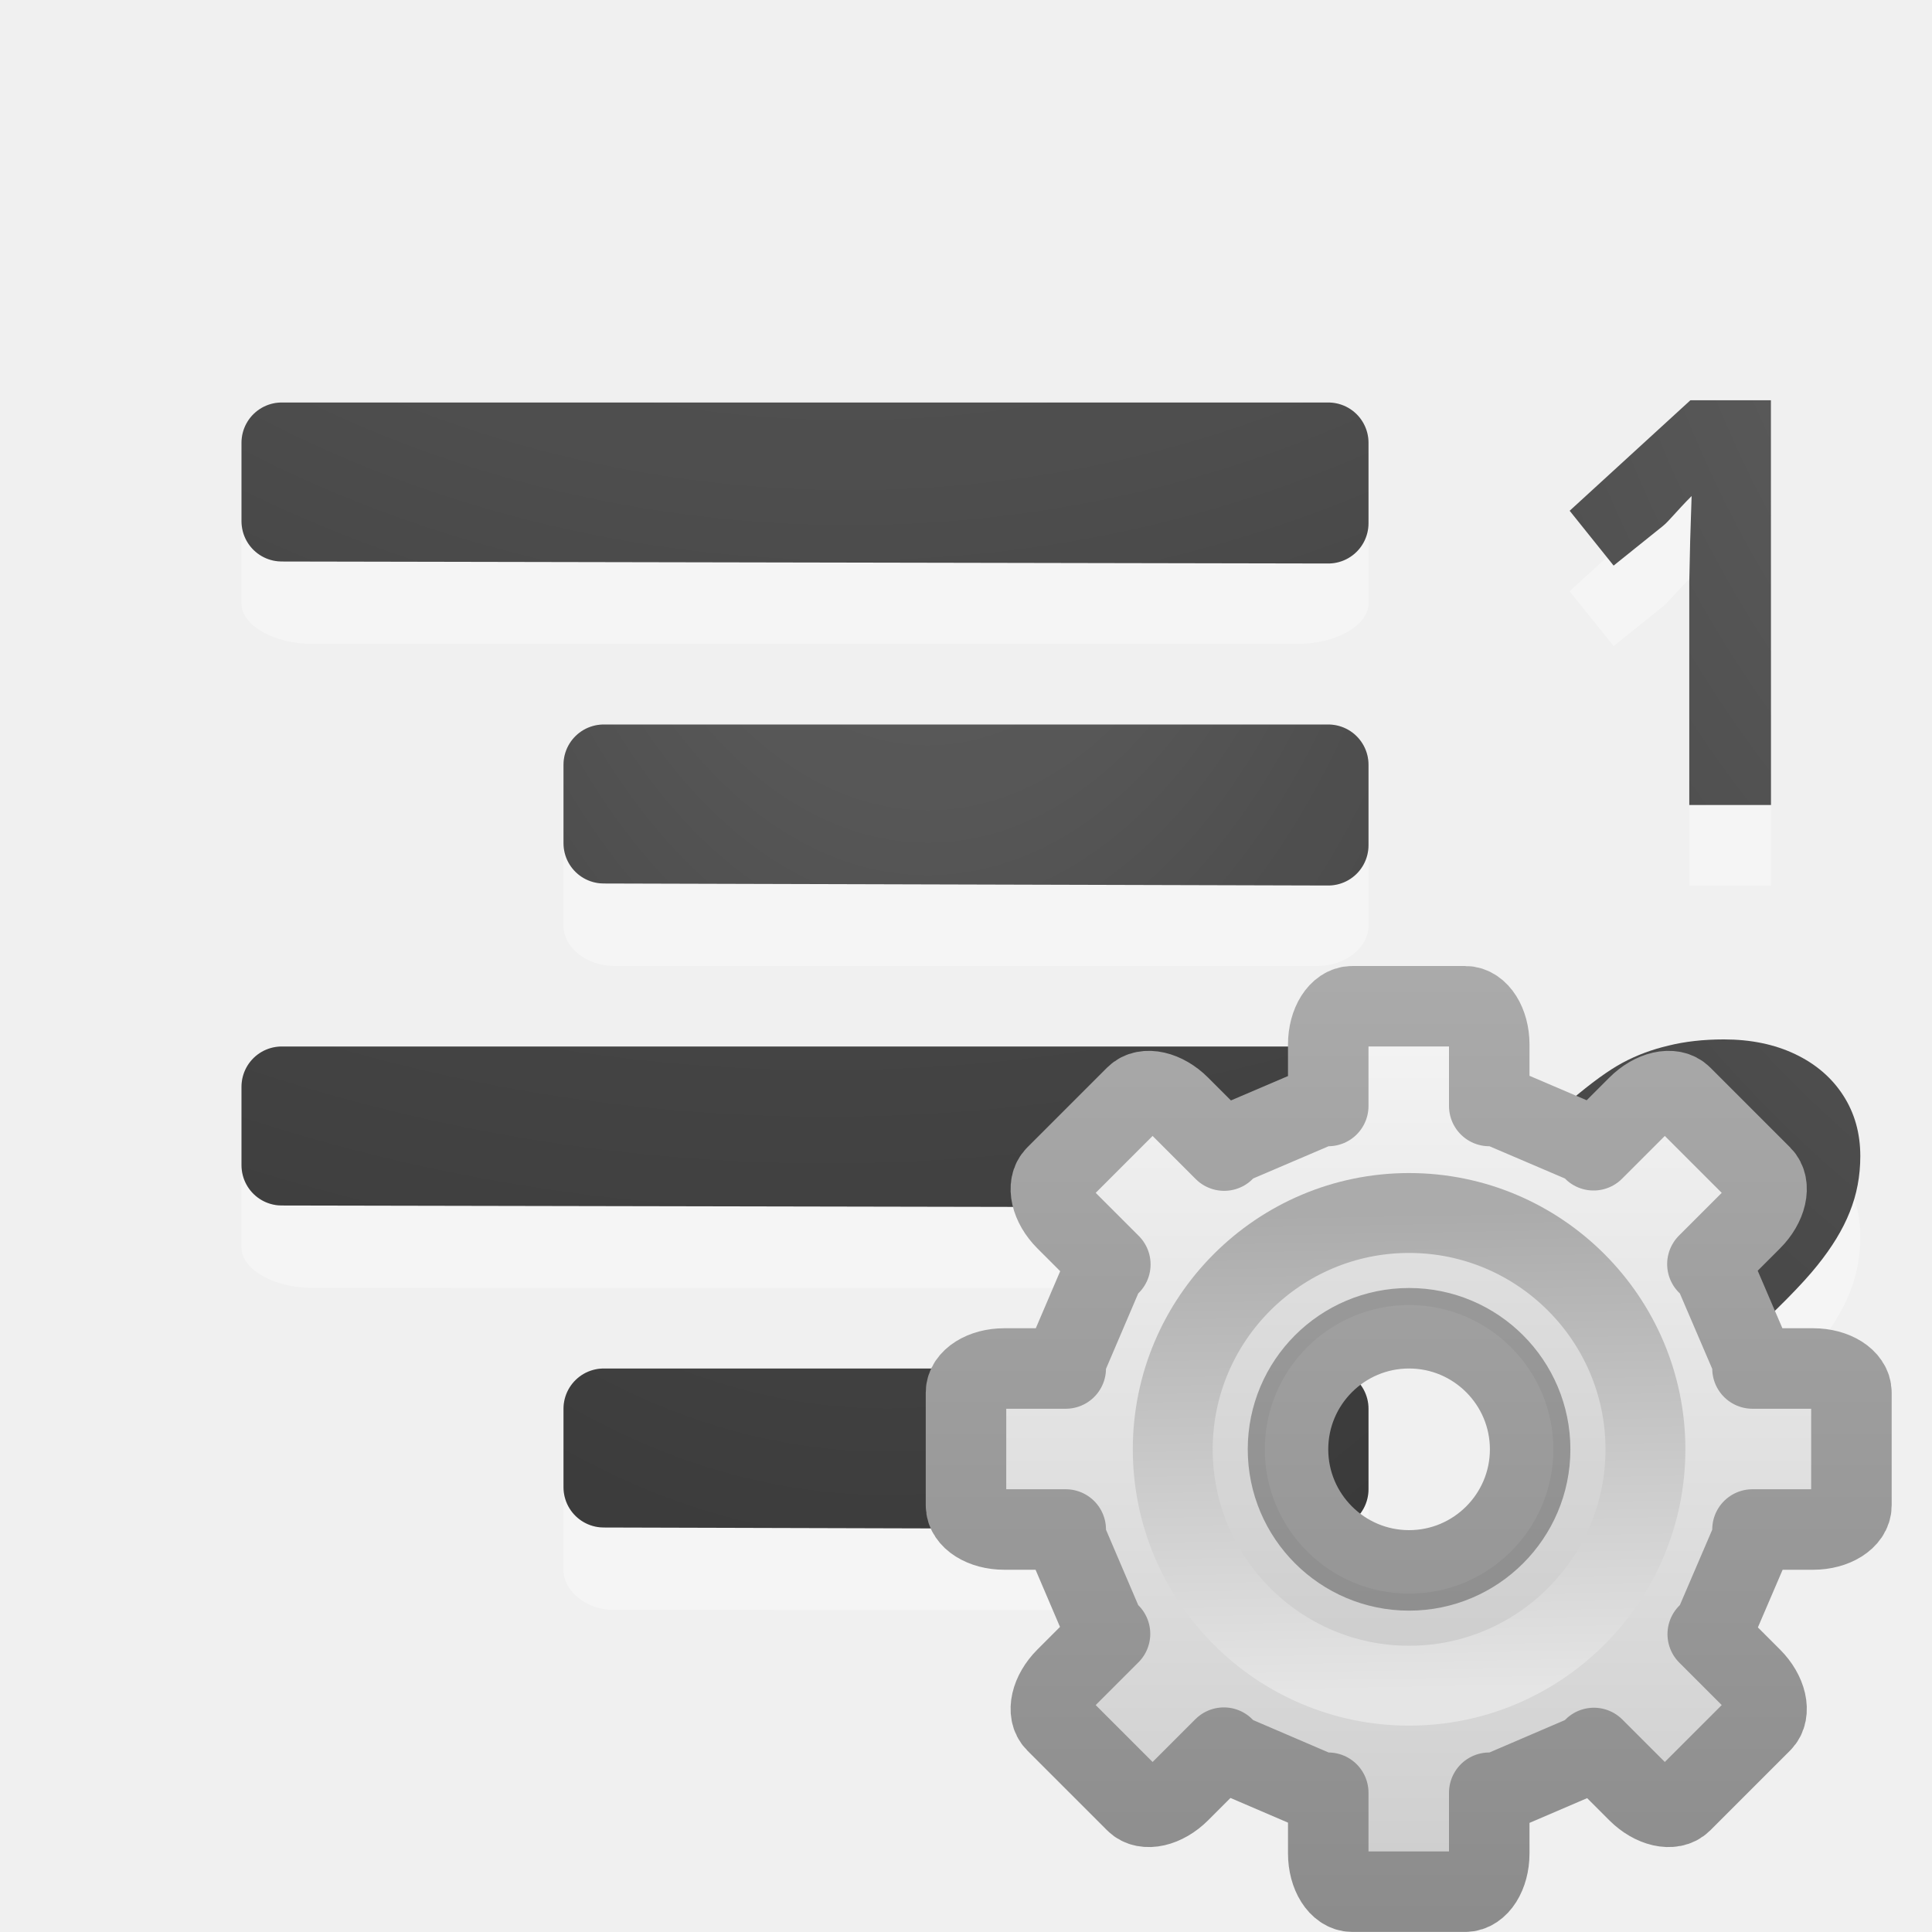
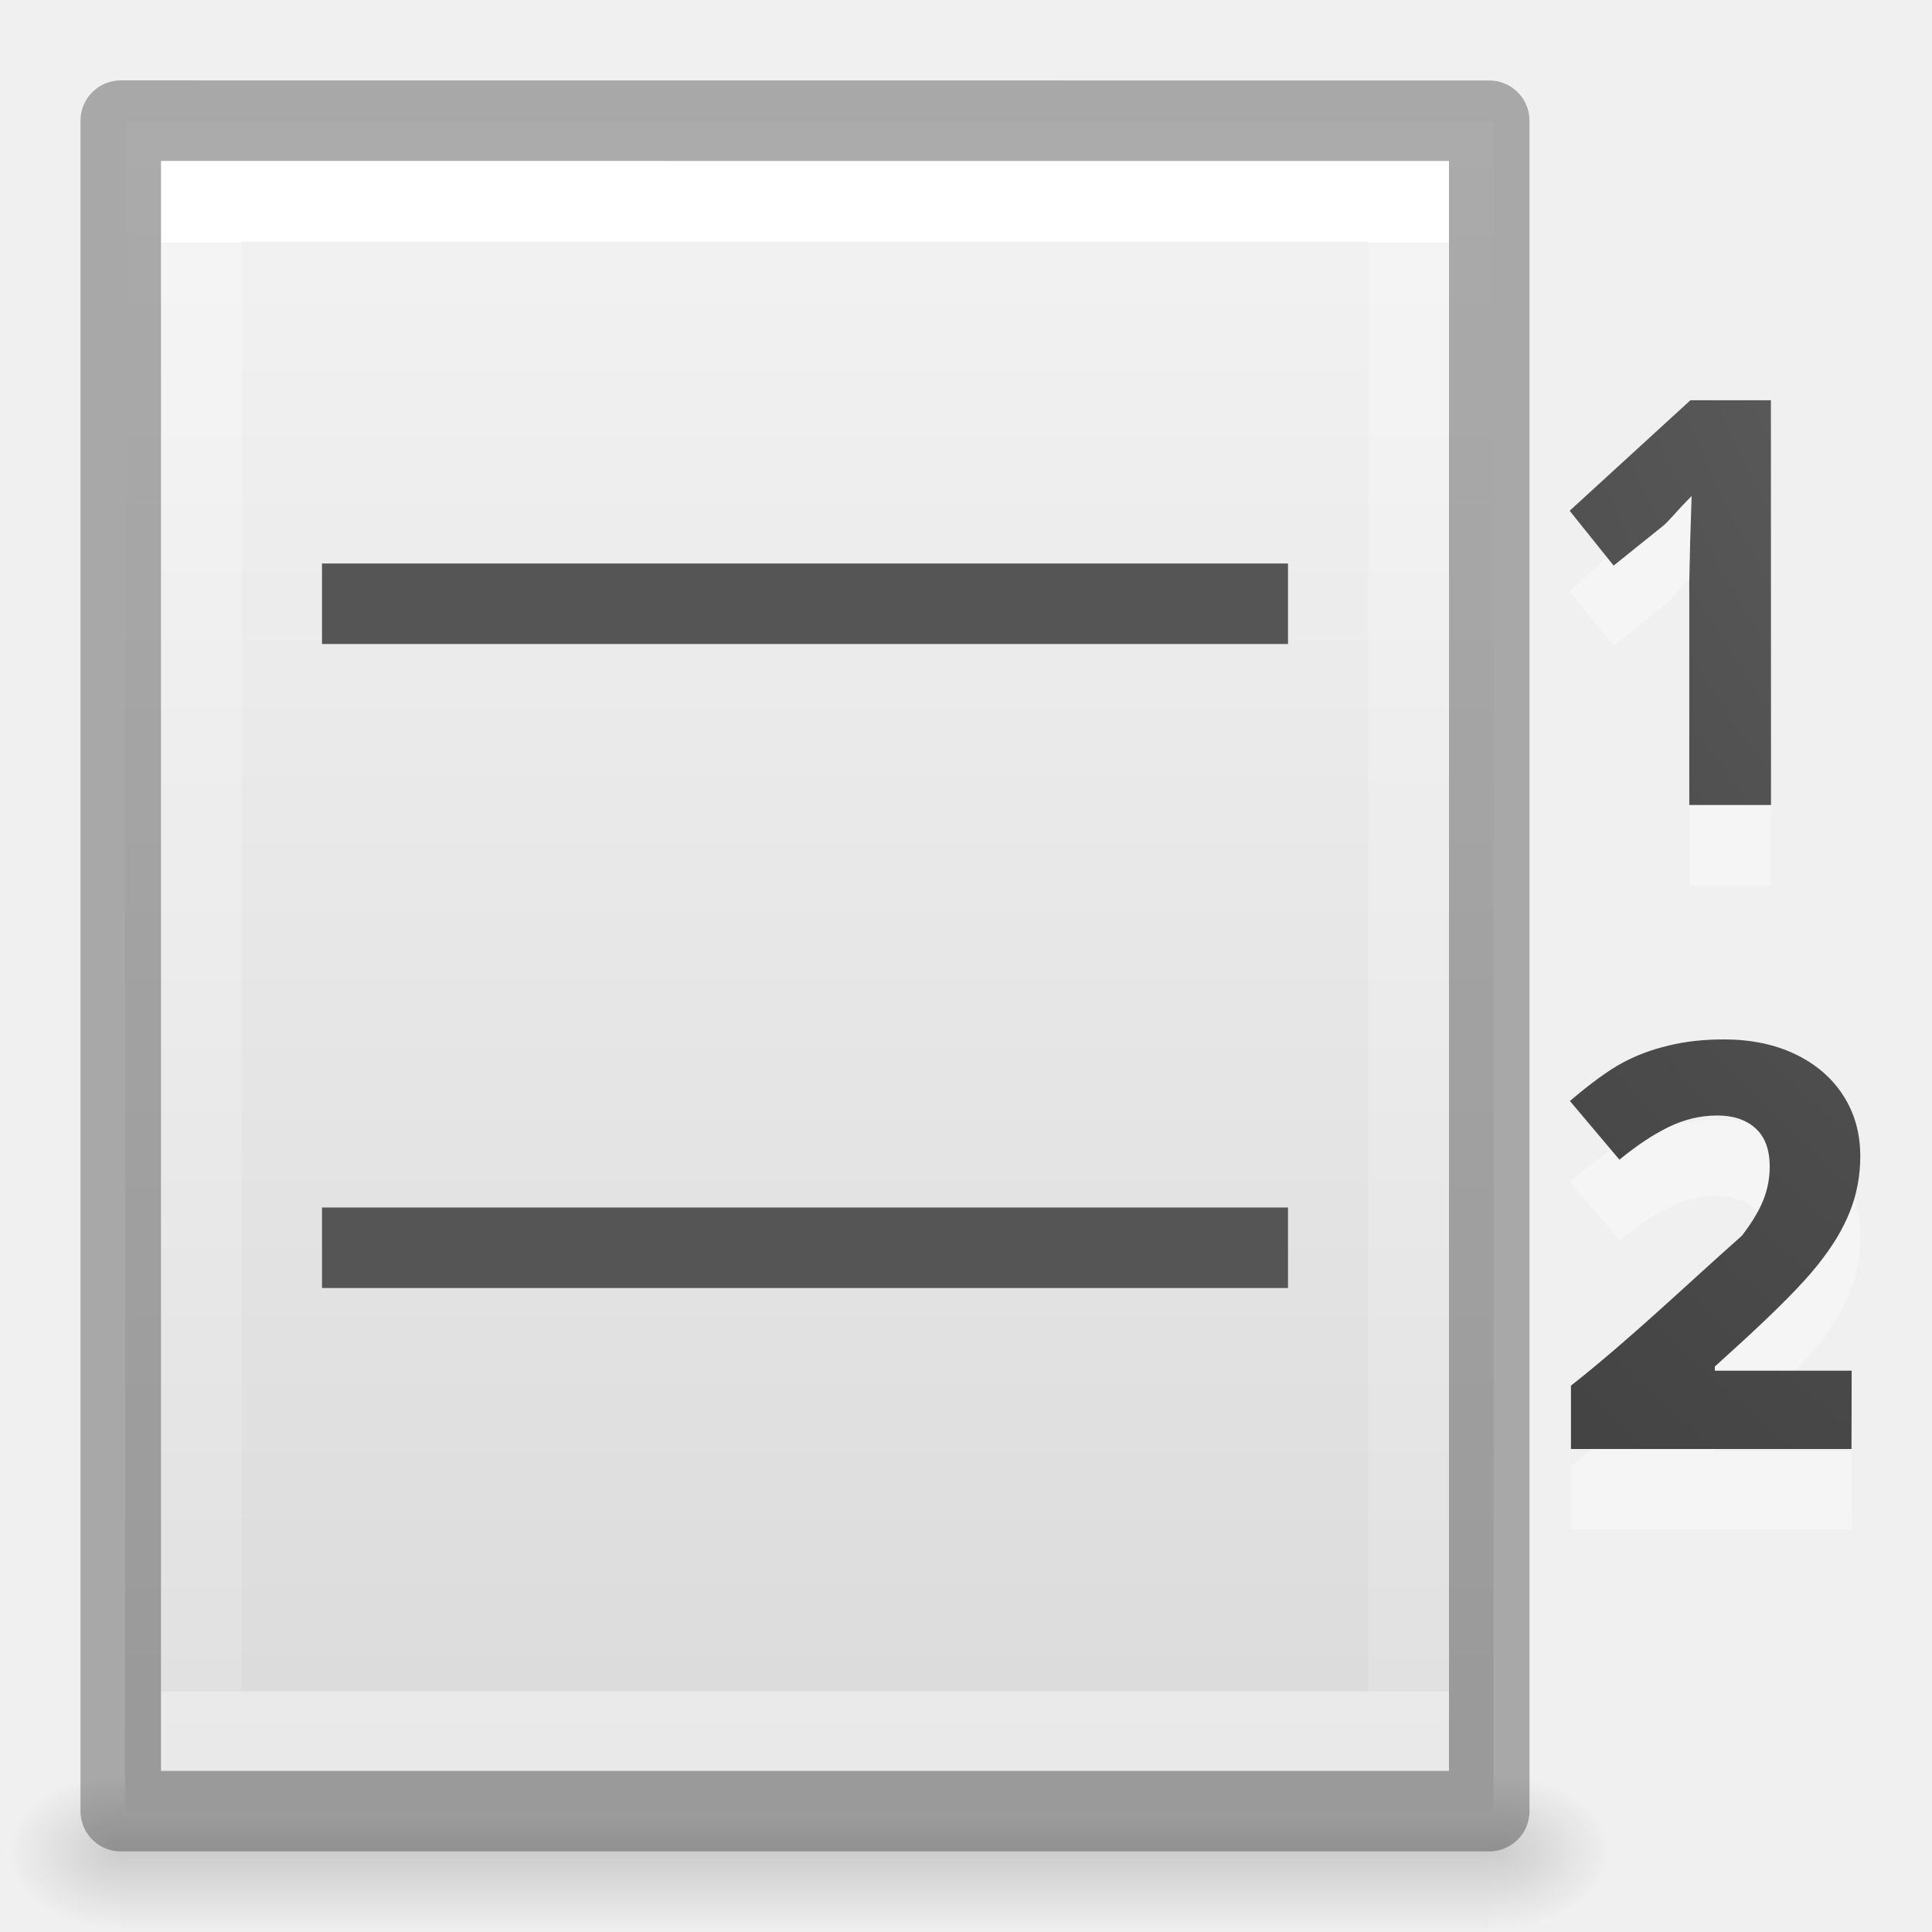
<svg xmlns="http://www.w3.org/2000/svg" xmlns:xlink="http://www.w3.org/1999/xlink" height="24" width="24">
-   <linearGradient id="a" gradientUnits="userSpaceOnUse" x1="17.462" x2="17.462" y1="12.132" y2="23.876">
-     <stop offset="0" stop-color="#f6f6f6" />
-     <stop offset="1" stop-color="#ccc" />
+   <linearGradient id="a" gradientTransform="matrix(.0352071 0 0 .0082353 -.670939 16.99721)" gradientUnits="userSpaceOnUse" x1="302.857" x2="302.857" y1="366.648" y2="609.505">
+     <stop offset="0" stop-opacity="0" />
+     <stop offset=".5" />
+     <stop offset="1" stop-opacity="0" />
  </linearGradient>
-   <linearGradient id="b" gradientUnits="userSpaceOnUse" x1="14.526" x2="14.526" y1="12.132" y2="23.88">
-     <stop offset="0" stop-color="#aaa" />
-     <stop offset="1" stop-color="#8c8c8c" />
+   <radialGradient id="b" cx="605.714" cy="486.648" gradientTransform="matrix(-.01204859 0 0 .0082353 10.81512 16.99722)" gradientUnits="userSpaceOnUse" r="117.143" xlink:href="#c" />
+   <linearGradient id="c">
+     <stop offset="0" />
+     <stop offset="1" stop-opacity="0" />
  </linearGradient>
-   <linearGradient id="c" gradientUnits="userSpaceOnUse" x1="10.128" x2="9.984" y1="12.048" y2="3.952">
-     <stop offset="0" stop-color="#e5e5e5" />
-     <stop offset="1" stop-color="#ababab" />
+   <radialGradient id="d" cx="605.714" cy="486.648" gradientTransform="matrix(.01204859 0 0 .0082353 13.29271 16.99722)" gradientUnits="userSpaceOnUse" r="117.143" xlink:href="#c" />
+   <linearGradient id="e" gradientTransform="matrix(.4857154 0 0 .4562967 .396742 -1.634478)" gradientUnits="userSpaceOnUse" x1="25.132" x2="25.132" y1=".985" y2="47.013">
+     <stop offset="0" stop-color="#f4f4f4" />
+     <stop offset="1" stop-color="#dbdbdb" />
  </linearGradient>
-   <linearGradient id="d">
+   <linearGradient id="f" gradientTransform="matrix(.4054051 0 0 .5135135 2.269687 -.324319)" gradientUnits="userSpaceOnUse" x1="24" x2="24" y1="6.474" y2="41.526">
+     <stop offset="0" stop-color="#fff" />
+     <stop offset="0" stop-color="#fff" stop-opacity=".235" />
+     <stop offset="1" stop-color="#fff" stop-opacity=".157" />
+     <stop offset="1" stop-color="#fff" stop-opacity=".392" />
+   </linearGradient>
+   <linearGradient id="g">
    <stop offset="0" stop-color="#737373" />
    <stop offset=".262" stop-color="#636363" />
    <stop offset=".705" stop-color="#4b4b4b" />
    <stop offset="1" stop-color="#3f3f3f" />
  </linearGradient>
-   <radialGradient id="e" cx="9.723" cy="-91.022" gradientTransform="matrix(-3.791009 -.00000022 .0000002 -3.360914 50.29679 -313.8567)" gradientUnits="userSpaceOnUse" r="7" xlink:href="#d" />
-   <radialGradient id="f" cx="-1.474" cy="-42.064" gradientTransform="matrix(-1.356767 .00000019 -.00000007 -2.185714 10.47406 -91.0124)" gradientUnits="userSpaceOnUse" r="10" xlink:href="#d" />
-   <radialGradient id="g" cx="9.647" cy="-89.343" gradientTransform="matrix(-3.791009 -.00000022 .0000002 -3.360914 50.29679 -305.8567)" gradientUnits="userSpaceOnUse" r="7" xlink:href="#d" />
-   <radialGradient id="h" cx="-1.849" cy="-36.913" gradientTransform="matrix(-1.356767 .00000019 -.00000007 -2.185714 10.47406 -83.0124)" gradientUnits="userSpaceOnUse" r="10" xlink:href="#d" />
-   <radialGradient id="i" cx="13.279" cy="1.772" gradientTransform="matrix(-17.6 -.0000049 .00000552 -21.6 246.9911 35.77236)" gradientUnits="userSpaceOnUse" r="1.25" xlink:href="#d" />
-   <radialGradient id="j" cx="13.122" cy="2.298" gradientTransform="matrix(-11.64345 .0000006 -.0000003 -14.97015 165.9026 31.90591)" gradientUnits="userSpaceOnUse" r="1.804" xlink:href="#d" />
-   <g transform="matrix(-1 0 0 1 24 1.999998)">
-     <path d="m17 8.5c0-.269-.288-.5-.625-.5h-8.75c-.337 0-.625.23-.625.5v.999c0 .269.288.5.625.5.001.004 8.75 0 8.75 0 .337 0 .625-.23.625-.5z" fill="#fff" opacity=".35" />
-     <path d="m7.5 7.5v.998.002c3-.01 6-.015 9-.025v-.975z" fill="none" stroke="url(#f)" stroke-linecap="round" stroke-linejoin="round" />
-     <path d="m21 4.499c0-.269-.404-.5-.875-.5h-12.25c-.471 0-.875.23-.875.5v.999c0 .269.404.5.875.5.002.004 12.25 0 12.25 0 .471 0 .875-.23.875-.5z" fill="#fff" opacity=".35" />
-     <g fill="none" stroke-linecap="round" stroke-linejoin="round">
-       <path d="m7.5 3.5v.998.002c4.333-.01 8.667-.015 13-.025v-.975h-13z" stroke="url(#e)" />
-       <g stroke="#000">
-         <path d="m7.5 7.5v.998.002c3-.01 6-.015 9-.025v-.975z" opacity=".1" />
-         <path d="m7.5 3.5v.998.002c4.333-.01 8.667-.015 13-.025v-.975z" opacity=".1" />
+   <radialGradient id="h" cx="13.279" cy="1.772" gradientTransform="matrix(-17.6 -.0000049 .00000552 -21.6 264.712 35.26732)" gradientUnits="userSpaceOnUse" r="1.25" xlink:href="#g" />
+   <radialGradient id="i" cx="13.122" cy="2.298" gradientTransform="matrix(-11.64345 .0000006 -.0000003 -14.97015 183.781 31.40086)" gradientUnits="userSpaceOnUse" r="1.804" xlink:href="#g" />
+   <g transform="translate(0 2)">
+     <path d="m22 9h-1.015v-2.772l.011-.509.018-.557c-.188.188-.281.311-.354.37l-.615.494-.546-.681 1.5-1.373h1z" fill="#fff" opacity=".35" />
+     <path d="m22 8h-1.015v-2.772l.011-.509.018-.557c-.188.188-.281.311-.354.37l-.615.494-.546-.681 1.5-1.373h1z" fill="url(#h)" />
+     <path d="m23 17h-3.485v-.787c.74-.583 1.424-1.243 2.124-1.863.122-.159.21-.305.264-.439.054-.134.081-.273.081-.417 0-.215-.06-.375-.179-.48-.117-.105-.275-.157-.472-.157-.208 0-.409.048-.604.143-.195.095-.399.231-.612.406l-.615-.729c.264-.225.482-.383.656-.476.173-.093.363-.164.568-.212.205-.051.435-.077.688-.077.334 0 .63.061.886.183.256.122.455.293.597.513.142.22.212.471.212.754 0 .247-.044.479-.132.696-.085.215-.22.436-.403.663-.181.227-.5.551-.959.97l-.313.285v.051h1.7z" fill="#fff" opacity=".35" />
+     <path d="m23 16h-3.485v-.787c.74-.583 1.424-1.243 2.124-1.863.122-.159.21-.305.264-.439.054-.134.081-.273.081-.417 0-.215-.06-.375-.179-.48-.117-.105-.275-.157-.472-.157-.208 0-.409.048-.604.143-.195.095-.399.231-.612.406l-.615-.729c.264-.225.482-.383.656-.476.173-.093.363-.164.568-.212.205-.051.435-.077.688-.077.334 0 .63.061.886.183.256.122.455.293.597.513.142.22.212.471.212.754 0 .247-.044.479-.132.696-.085.215-.22.436-.403.663-.181.227-.5.551-.959.97l-.313.285v.051h1.7z" fill="url(#i)" />
+     <g transform="translate(-2)">
+       <path d="m3.5 20h17v2h-17z" fill="url(#a)" opacity=".15" />
+       <path d="m3.5 20v2c-.62.004-1.5-.448-1.5-1 0-.552.692-1 1.5-1z" fill="url(#b)" opacity=".15" />
+       <path d="m20.5 20v2c.62.004 1.5-.448 1.5-1 0-.552-.692-1-1.5-1z" fill="url(#d)" opacity=".15" />
+       <path d="m3.554-.483c3.896 0 17.0.001 17.0.001l0 20.999s-11.333 0-17 0c0-7 0-14 0-21z" fill="url(#e)" />
+       <g fill="none" transform="translate(.053913 -1.98334)">
+         <path d="m19.446 21.483h-15v-19h15z" stroke="url(#f)" stroke-linecap="round" />
+         <path d="m3.446 1.482c3.896 0 17.0.001 17.0.001l0 20.999s-11.333 0-17 0c0-7 0-14 0-21z" opacity=".3" stroke="#000" stroke-linejoin="round" stroke-width="1" />
      </g>
    </g>
-     <path d="m21 12.499c0-.269-.404-.5-.875-.5h-12.25c-.471 0-.875.23-.875.5v.999c0 .269.404.5.875.5.002.004 12.25 0 12.25 0 .471 0 .875-.23.875-.5z" fill="#fff" opacity=".35" />
-     <path d="m7.5 11.5v.998.002c4.333-.01 8.667-.015 13-.025v-.975h-13z" fill="none" stroke="url(#g)" stroke-linecap="round" stroke-linejoin="round" />
-     <path d="m7.5 11.5v.998.002c4.333-.01 8.667-.015 13-.025v-.975h-13z" fill="none" opacity=".1" stroke="#000" stroke-linecap="round" stroke-linejoin="round" />
-     <path d="m17 16.5c0-.269-.288-.5-.625-.5h-8.75c-.337 0-.625.23-.625.5v.999c0 .269.288.5.625.5.001.004 8.75 0 8.75 0 .337 0 .625-.23.625-.5z" fill="#fff" opacity=".35" />
-     <path d="m7.5 15.5v.998.002c3-.01 6-.015 9-.025v-.975h-9z" fill="none" stroke="url(#h)" stroke-linecap="round" stroke-linejoin="round" />
-     <path d="m7.5 15.5v.998.002c3-.01 6-.015 9-.025v-.975h-9z" fill="none" opacity=".1" stroke="#000" stroke-linecap="round" stroke-linejoin="round" />
-     <path d="m4.279 8.505h-1.015v-2.772l.011-.509.018-.557c-.188.188-.281.311-.354.37l-.615.494-.546-.681 1.5-1.373h1z" fill="#fff" opacity=".35" transform="matrix(-1 0 0 1 6.279094 .494957)" />
-     <path d="m4.279 8.505h-1.015v-2.772l.011-.509.018-.557c-.188.188-.281.311-.354.37l-.615.494-.546-.681 1.5-1.373h1z" fill="url(#i)" transform="matrix(-1 0 0 1 6.279094 -.505043)" />
-     <path d="m5.122 16.505h-3.485v-.787c.74-.583 1.424-1.243 2.124-1.863.122-.159.21-.305.264-.439.054-.134.081-.273.081-.417 0-.215-.06-.375-.179-.48-.117-.105-.275-.157-.472-.157-.208 0-.409.048-.604.143-.195.095-.399.231-.612.406l-.615-.729c.264-.225.482-.383.656-.476.173-.093.363-.164.568-.212.205-.051.435-.077.688-.077.334 0 .63.061.886.183.256.122.455.293.597.513.142.22.212.471.212.754 0 .247-.044.479-.132.696-.085.215-.22.436-.403.663-.181.227-.5.551-.959.97l-.313.285v.051h1.7z" fill="#fff" opacity=".35" transform="matrix(-1 0 0 1 6.121623 .494957)" />
-     <path d="m5.122 16.505h-3.485v-.787c.74-.583 1.424-1.243 2.124-1.863.122-.159.21-.305.264-.439.054-.134.081-.273.081-.417 0-.215-.06-.375-.179-.48-.117-.105-.275-.157-.472-.157-.208 0-.409.048-.604.143-.195.095-.399.231-.612.406l-.615-.729c.264-.225.482-.383.656-.476.173-.093.363-.164.568-.212.205-.051.435-.077.688-.077.334 0 .63.061.886.183.256.122.455.293.597.513.142.22.212.471.212.754 0 .247-.044.479-.132.696-.085.215-.22.436-.403.663-.181.227-.5.551-.959.97l-.313.285v.051h1.7z" fill="url(#j)" transform="matrix(-1 0 0 1 6.121623 -.505048)" />
-   </g>
-   <g transform="matrix(.7340001 0 0 .7340001 11.63227 12.13227)">
-     <path d="m16.799 12.5c-.165 0-.299.211-.299.475v.764h-.098l-1.123.48-.072.074-.553-.553c-.186-.186-.43-.242-.547-.125l-.992.992c-.117.117-.061.361.125.547l.553.553-.074.072-.48 1.123v.098h-.764c-.263 0-.475.134-.475.299v1.402c0 .165.211.299.475.299h.764v.105l.48 1.123.07.068-.549.549c-.186.186-.242.43-.125.547l.992.992c.117.117.361.061.547-.125l.549-.549.076.078 1.123.482h.098v.754c0 .263.134.475.299.475h1.402c.165 0 .299-.211.299-.475v-.754h.105l1.123-.482.072-.074.545.545c.186.186.43.242.547.125l.992-.992c.117-.117.061-.361-.125-.547l-.545-.545.074-.072.482-1.123v-.105h.754c.263 0 .475-.134.475-.299v-1.402c0-.165-.211-.299-.475-.299h-.754v-.098l-.482-1.123-.078-.076.549-.549c.186-.186.242-.43.125-.547l-.992-.992c-.117-.117-.361-.061-.547.125l-.549.549-.068-.07-1.123-.48h-.105v-.764c0-.263-.134-.475-.299-.475zm.705 4c.829 0 1.504.674 1.504 1.504 0.0.829-.674 1.504-1.504 1.504-.829 0-1.504-.674-1.504-1.504s.674-1.504 1.504-1.504z" display="block" fill="url(#a)" stroke="url(#b)" stroke-linejoin="round" transform="matrix(1.362398 0 0 1.362398 -15.84778 -16.52898)" />
-     <path d="m8 3.465c-2.501 0-4.535 2.034-4.535 4.535s2.034 4.535 4.535 4.535c2.501-0 4.535-2.034 4.535-4.535s-2.034-4.535-4.535-4.535zm0 2.093c1.348 0 2.442 1.094 2.442 2.442s-1.094 2.442-2.442 2.442-2.442-1.094-2.442-2.442 1.094-2.442 2.442-2.442z" opacity=".05" />
-     <path d="m8 4c-2.206 0-4 1.794-4 4 0 2.206 1.794 4 4 4 2.206 0 4-1.794 4-4 0-2.206-1.794-4-4-4z" fill="none" stroke="url(#c)" stroke-width="1.352" />
+     <g fill="#555">
+       <path d="m4 5h12v1h-12z" />
+       <path d="m4 13h12v1h-12z" />
+     </g>
  </g>
</svg>
